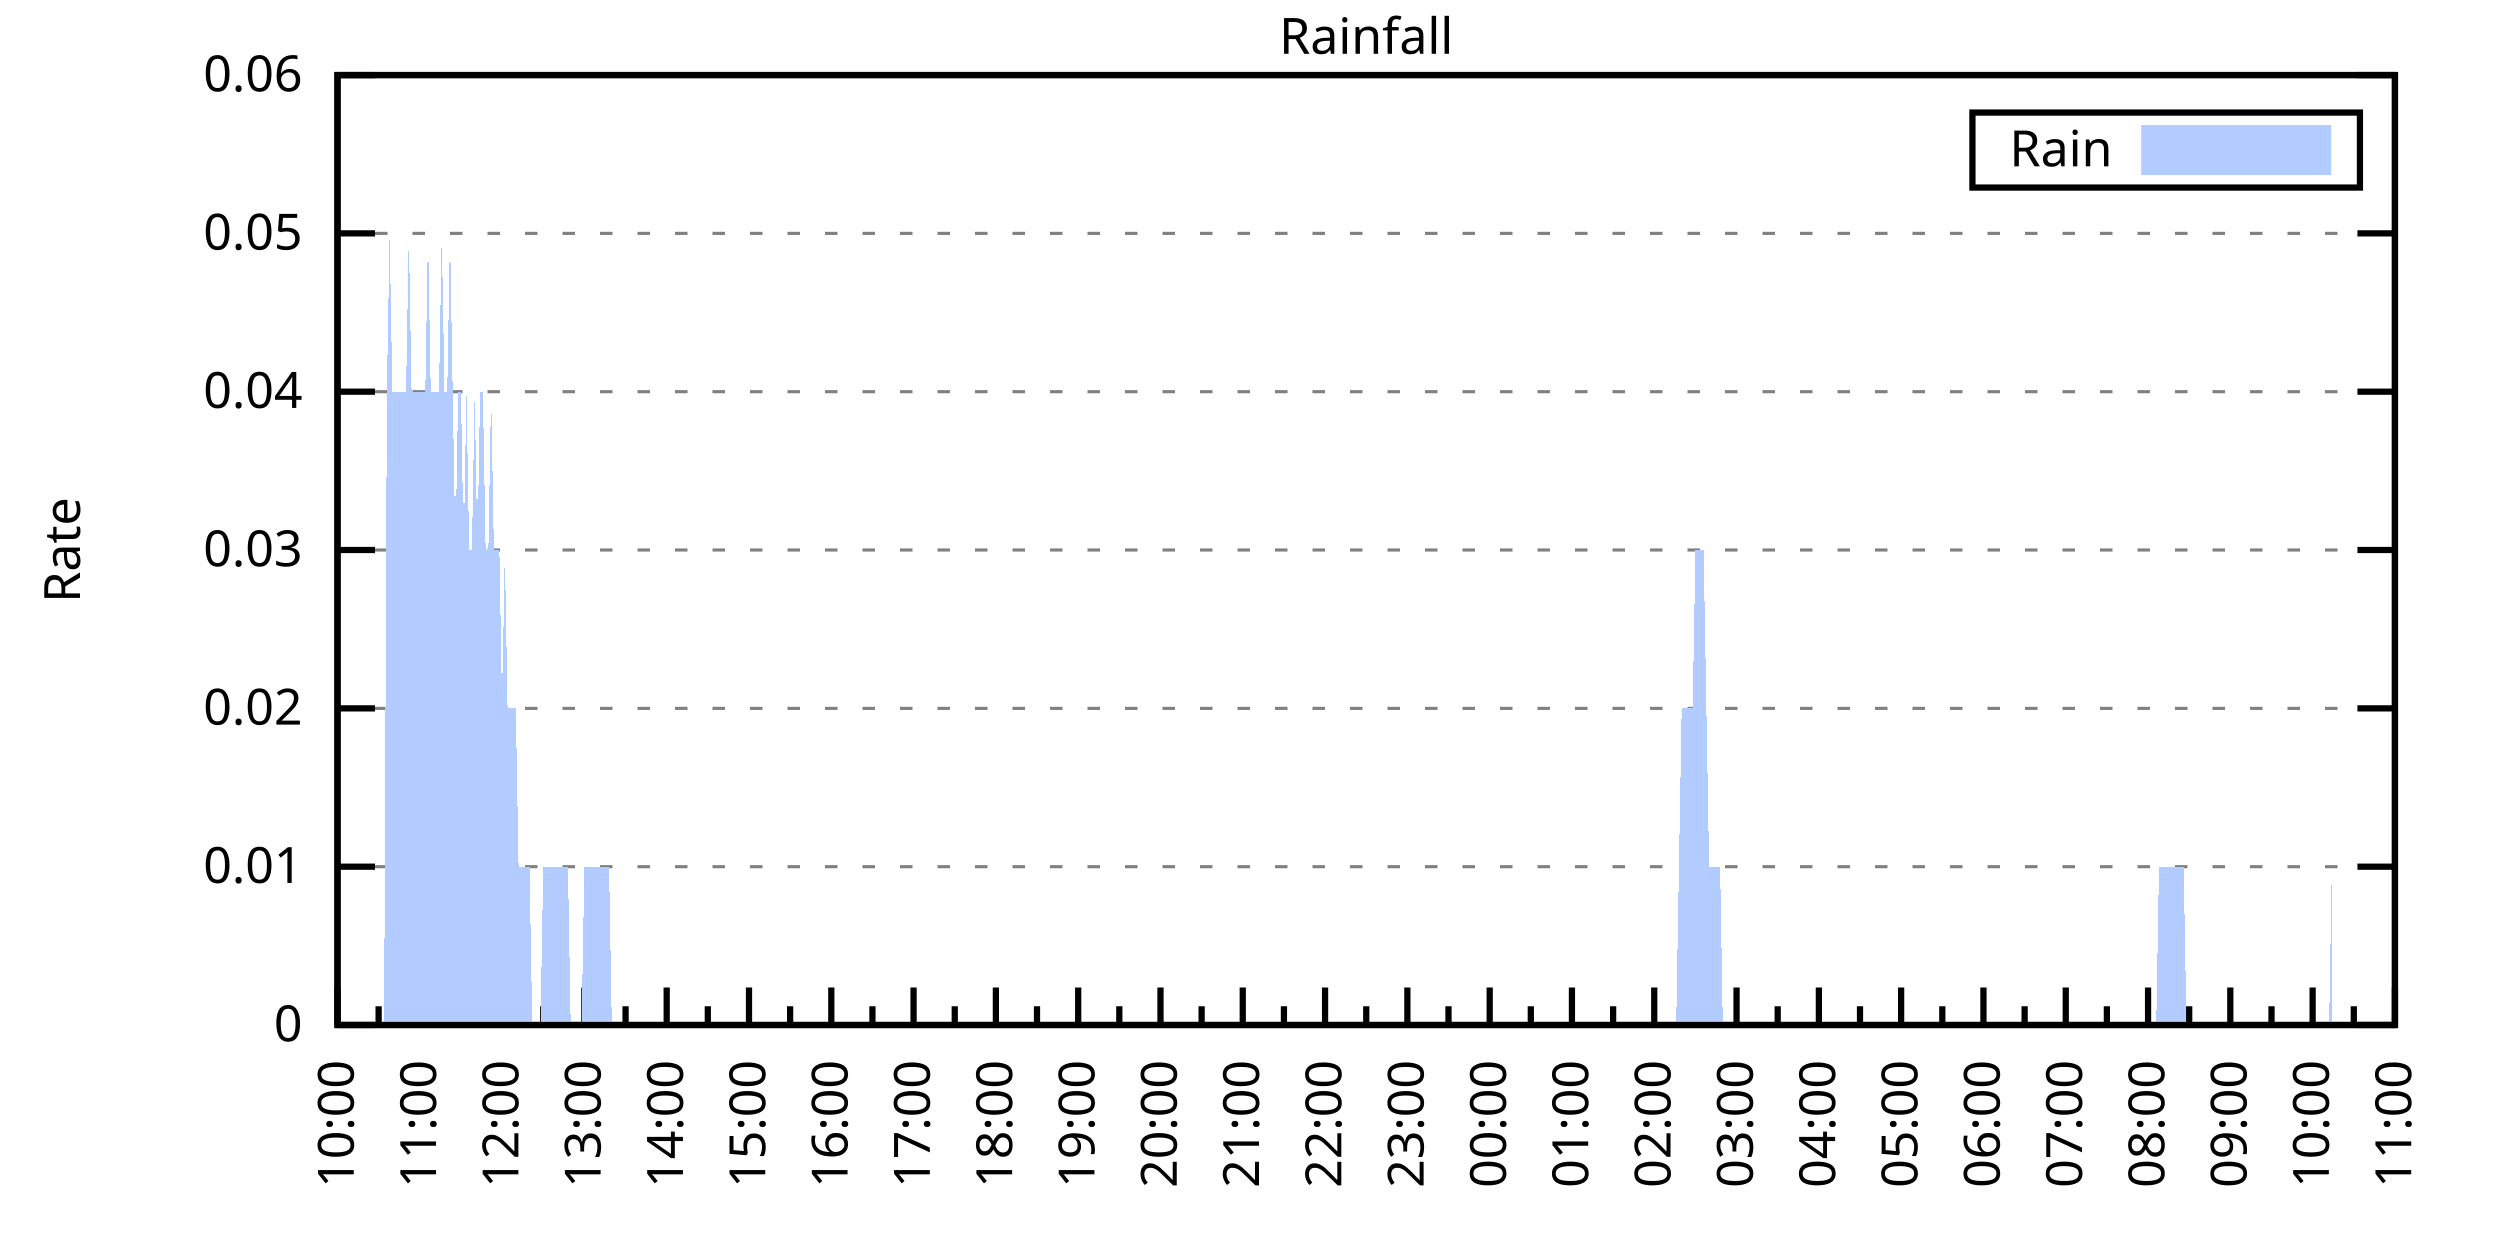
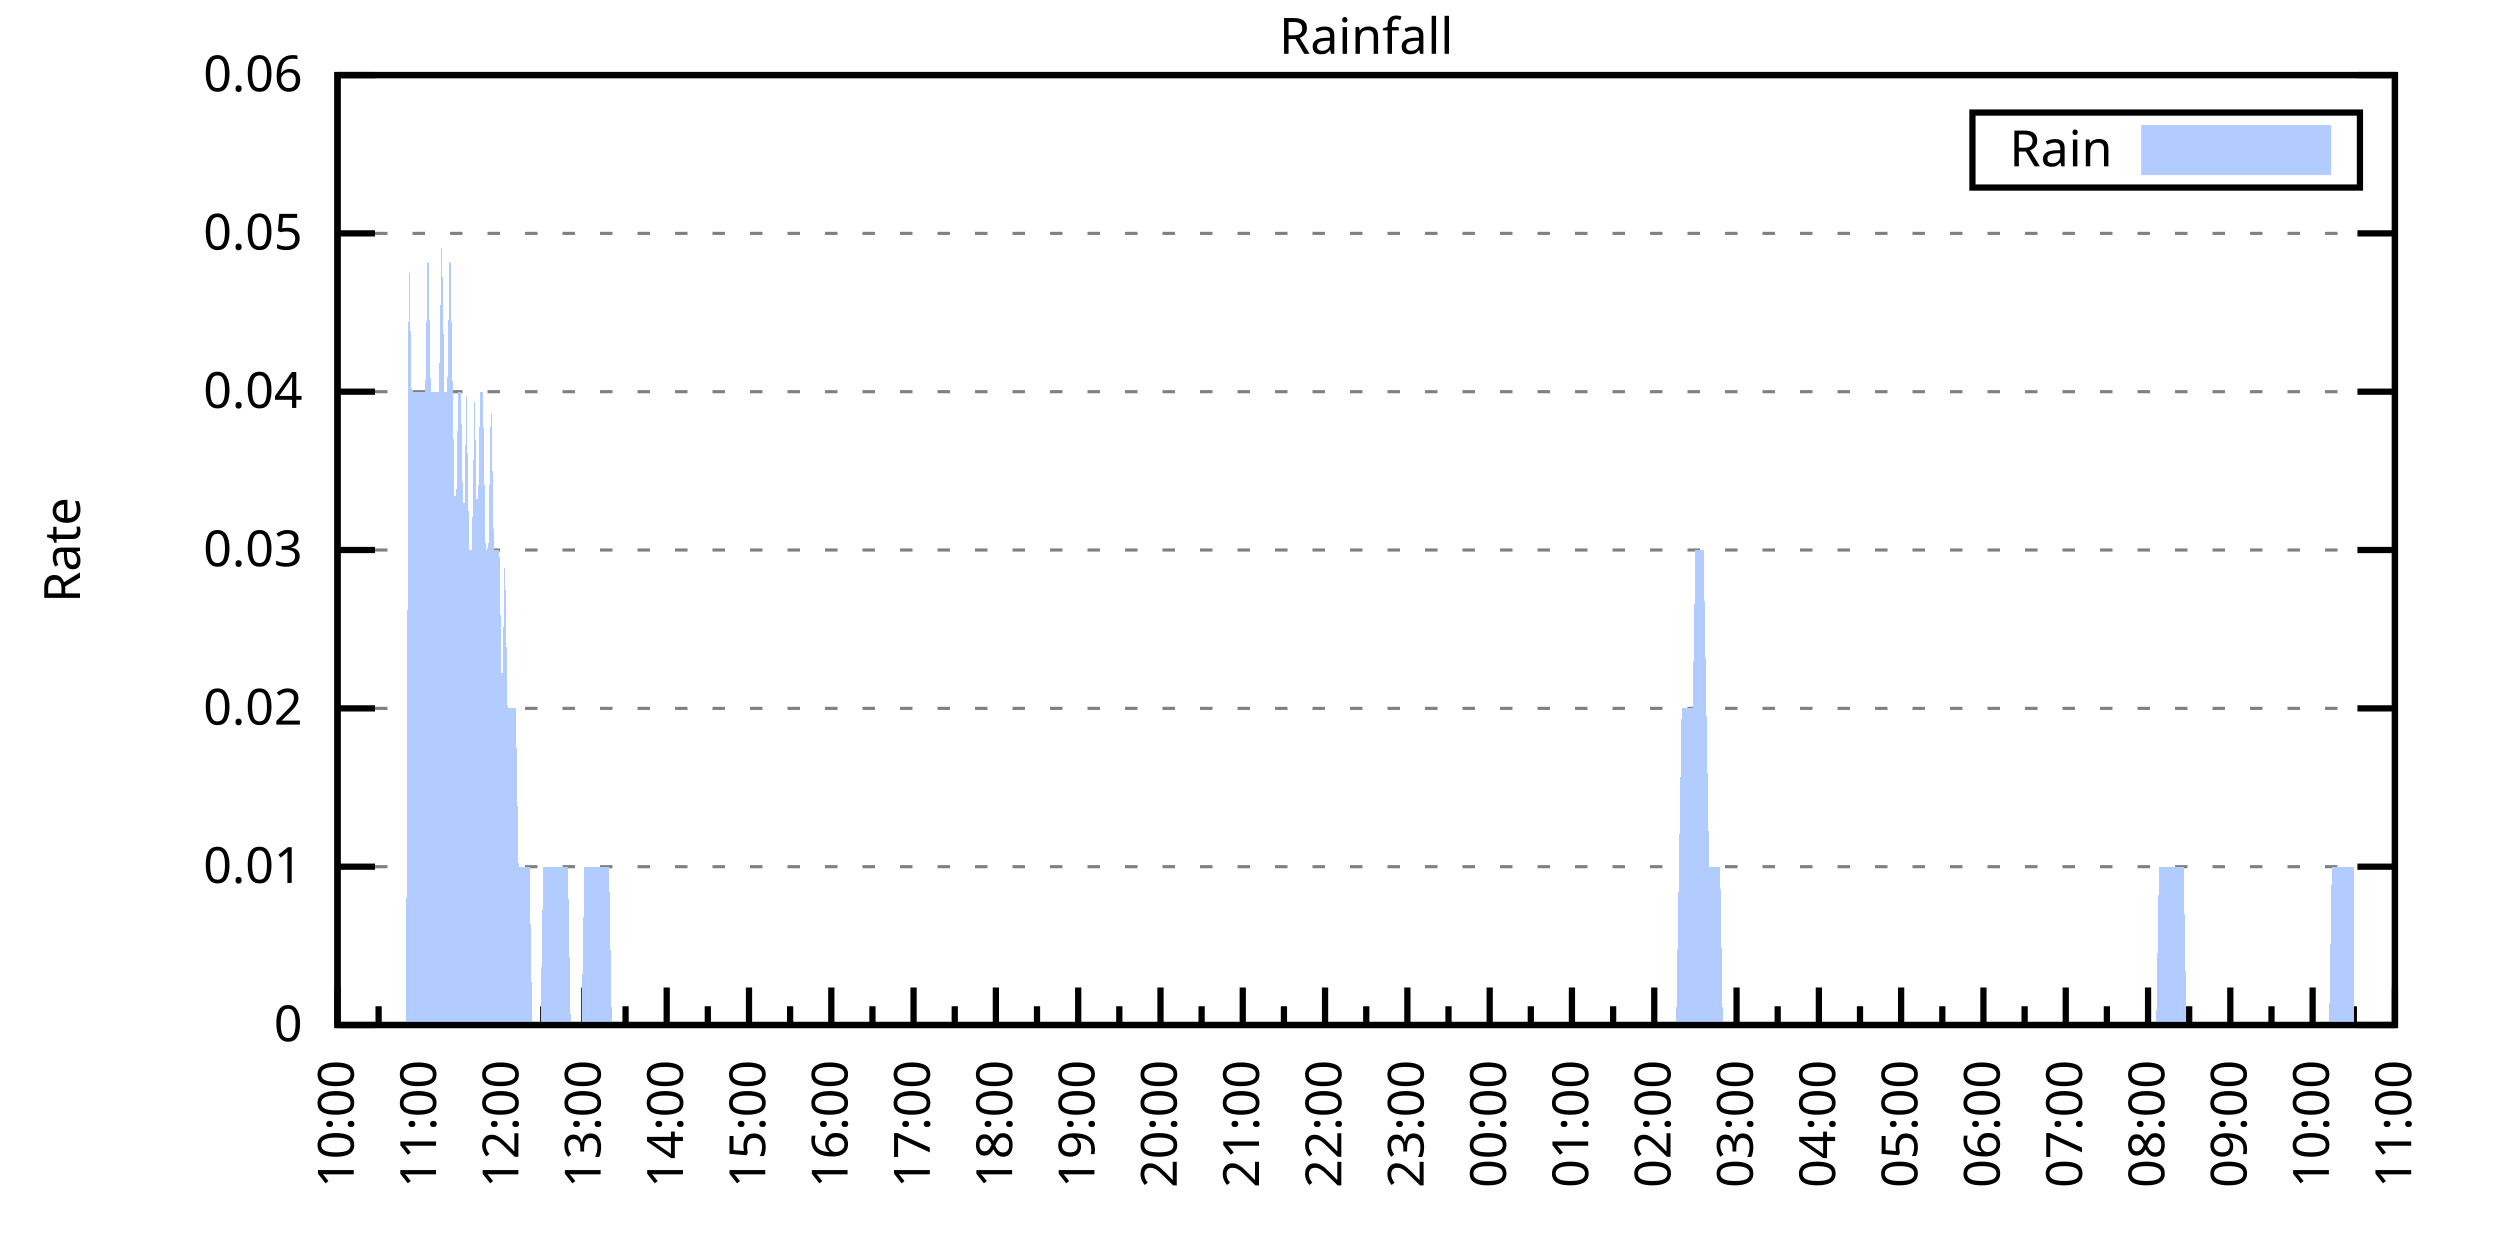
<svg xmlns="http://www.w3.org/2000/svg" xmlns:xlink="http://www.w3.org/1999/xlink" width="400" height="200" viewBox="0 0 400 200">
  <g id="gnuplot_canvas">
    <rect x="0" y="0" width="400" height="200" fill="none" />
    <defs>
      <circle id="gpDot" r="0.5" stroke-width="0.5" stroke="currentColor" />
      <path id="gpPt0" stroke-width="0.333" stroke="currentColor" d="M-1,0 h2 M0,-1 v2" />
      <path id="gpPt1" stroke-width="0.333" stroke="currentColor" d="M-1,-1 L1,1 M1,-1 L-1,1" />
      <path id="gpPt2" stroke-width="0.333" stroke="currentColor" d="M-1,0 L1,0 M0,-1 L0,1 M-1,-1 L1,1 M-1,1 L1,-1" />
      <rect id="gpPt3" stroke-width="0.333" stroke="currentColor" x="-1" y="-1" width="2" height="2" />
      <rect id="gpPt4" stroke-width="0.333" stroke="currentColor" fill="currentColor" x="-1" y="-1" width="2" height="2" />
      <circle id="gpPt5" stroke-width="0.333" stroke="currentColor" cx="0" cy="0" r="1" />
      <use xlink:href="#gpPt5" id="gpPt6" fill="currentColor" stroke="none" />
      <path id="gpPt7" stroke-width="0.333" stroke="currentColor" d="M0,-1.33 L-1.33,0.67 L1.33,0.67 z" />
      <use xlink:href="#gpPt7" id="gpPt8" fill="currentColor" stroke="none" />
      <use xlink:href="#gpPt7" id="gpPt9" stroke="currentColor" transform="rotate(180)" />
      <use xlink:href="#gpPt9" id="gpPt10" fill="currentColor" stroke="none" />
      <use xlink:href="#gpPt3" id="gpPt11" stroke="currentColor" transform="rotate(45)" />
      <use xlink:href="#gpPt11" id="gpPt12" fill="currentColor" stroke="none" />
      <path id="gpPt13" stroke-width="0.333" stroke="currentColor" d="M0,1.330 L1.265,0.411 L0.782,-1.067 L-0.782,-1.076 L-1.265,0.411 z" />
      <use xlink:href="#gpPt13" id="gpPt14" fill="currentColor" stroke="none" />
      <filter id="textbox" filterUnits="objectBoundingBox" x="0" y="0" height="1" width="1">
        <feFlood flood-color="white" flood-opacity="1" result="bgnd" />
        <feComposite in="SourceGraphic" in2="bgnd" operator="atop" />
      </filter>
      <filter id="greybox" filterUnits="objectBoundingBox" x="0" y="0" height="1" width="1">
        <feFlood flood-color="lightgrey" flood-opacity="1" result="grey" />
        <feComposite in="SourceGraphic" in2="grey" operator="atop" />
      </filter>
    </defs>
    <g fill="none" color="white" stroke="currentColor" stroke-width="1.00" stroke-linecap="butt" stroke-linejoin="miter">
</g>
    <g fill="none" color="black" stroke="currentColor" stroke-width="1.00" stroke-linecap="butt" stroke-linejoin="miter">
      <g stroke="none" shape-rendering="crispEdges">
        <polygon fill="rgb(255, 255, 255)" points="54.00,164.00 383.18,164.00 383.18,12.02 54.00,12.02 " />
      </g>
    </g>
    <g fill="none" color="black" stroke="currentColor" stroke-width="1.00" stroke-linecap="butt" stroke-linejoin="miter">
</g>
    <g fill="none" color="black" stroke="black" stroke-width="0.50" stroke-linecap="butt" stroke-linejoin="miter">
</g>
    <g fill="none" color="gray" stroke="currentColor" stroke-width="0.50" stroke-linecap="butt" stroke-linejoin="miter">
      <path stroke="gray" stroke-dasharray="2,4" class="gridline" d="M54.00,164.00 L383.19,164.00  " />
    </g>
    <g fill="none" color="gray" stroke="gray" stroke-width="1.00" stroke-linecap="butt" stroke-linejoin="miter">
</g>
    <g fill="none" color="black" stroke="currentColor" stroke-width="1.00" stroke-linecap="butt" stroke-linejoin="miter">
      <path stroke="black" d="M54.00,164.00 L60.00,164.00 M383.19,164.00 L377.19,164.00  " />
      <g transform="translate(48.40,166.60)" stroke="none" fill="black" font-family="Sans" font-size="8.00" text-anchor="end">
        <text>
          <tspan font-family="Sans"> 0</tspan>
        </text>
      </g>
    </g>
    <g fill="none" color="black" stroke="currentColor" stroke-width="1.00" stroke-linecap="butt" stroke-linejoin="miter">
</g>
    <g fill="none" color="black" stroke="black" stroke-width="0.50" stroke-linecap="butt" stroke-linejoin="miter">
</g>
    <g fill="none" color="gray" stroke="currentColor" stroke-width="0.50" stroke-linecap="butt" stroke-linejoin="miter">
      <path stroke="gray" stroke-dasharray="2,4" class="gridline" d="M54.00,138.67 L383.19,138.67  " />
    </g>
    <g fill="none" color="gray" stroke="gray" stroke-width="1.00" stroke-linecap="butt" stroke-linejoin="miter">
</g>
    <g fill="none" color="black" stroke="currentColor" stroke-width="1.00" stroke-linecap="butt" stroke-linejoin="miter">
      <path stroke="black" d="M54.00,138.67 L60.00,138.67 M383.19,138.67 L377.19,138.67  " />
      <g transform="translate(48.40,141.27)" stroke="none" fill="black" font-family="Sans" font-size="8.00" text-anchor="end">
        <text>
          <tspan font-family="Sans"> 0.01</tspan>
        </text>
      </g>
    </g>
    <g fill="none" color="black" stroke="currentColor" stroke-width="1.00" stroke-linecap="butt" stroke-linejoin="miter">
</g>
    <g fill="none" color="black" stroke="black" stroke-width="0.50" stroke-linecap="butt" stroke-linejoin="miter">
</g>
    <g fill="none" color="gray" stroke="currentColor" stroke-width="0.50" stroke-linecap="butt" stroke-linejoin="miter">
      <path stroke="gray" stroke-dasharray="2,4" class="gridline" d="M54.00,113.34 L383.19,113.34  " />
    </g>
    <g fill="none" color="gray" stroke="gray" stroke-width="1.00" stroke-linecap="butt" stroke-linejoin="miter">
</g>
    <g fill="none" color="black" stroke="currentColor" stroke-width="1.00" stroke-linecap="butt" stroke-linejoin="miter">
      <path stroke="black" d="M54.00,113.34 L60.00,113.34 M383.19,113.34 L377.19,113.34  " />
      <g transform="translate(48.40,115.94)" stroke="none" fill="black" font-family="Sans" font-size="8.00" text-anchor="end">
        <text>
          <tspan font-family="Sans"> 0.02</tspan>
        </text>
      </g>
    </g>
    <g fill="none" color="black" stroke="currentColor" stroke-width="1.00" stroke-linecap="butt" stroke-linejoin="miter">
</g>
    <g fill="none" color="black" stroke="black" stroke-width="0.50" stroke-linecap="butt" stroke-linejoin="miter">
</g>
    <g fill="none" color="gray" stroke="currentColor" stroke-width="0.50" stroke-linecap="butt" stroke-linejoin="miter">
      <path stroke="gray" stroke-dasharray="2,4" class="gridline" d="M54.00,88.00 L383.19,88.00  " />
    </g>
    <g fill="none" color="gray" stroke="gray" stroke-width="1.00" stroke-linecap="butt" stroke-linejoin="miter">
</g>
    <g fill="none" color="black" stroke="currentColor" stroke-width="1.00" stroke-linecap="butt" stroke-linejoin="miter">
      <path stroke="black" d="M54.00,88.00 L60.00,88.00 M383.19,88.00 L377.19,88.00  " />
      <g transform="translate(48.40,90.60)" stroke="none" fill="black" font-family="Sans" font-size="8.00" text-anchor="end">
        <text>
          <tspan font-family="Sans"> 0.03</tspan>
        </text>
      </g>
    </g>
    <g fill="none" color="black" stroke="currentColor" stroke-width="1.00" stroke-linecap="butt" stroke-linejoin="miter">
</g>
    <g fill="none" color="black" stroke="black" stroke-width="0.50" stroke-linecap="butt" stroke-linejoin="miter">
</g>
    <g fill="none" color="gray" stroke="currentColor" stroke-width="0.50" stroke-linecap="butt" stroke-linejoin="miter">
      <path stroke="gray" stroke-dasharray="2,4" class="gridline" d="M54.00,62.67 L383.19,62.67  " />
    </g>
    <g fill="none" color="gray" stroke="gray" stroke-width="1.00" stroke-linecap="butt" stroke-linejoin="miter">
</g>
    <g fill="none" color="black" stroke="currentColor" stroke-width="1.00" stroke-linecap="butt" stroke-linejoin="miter">
      <path stroke="black" d="M54.00,62.67 L60.00,62.67 M383.19,62.67 L377.19,62.67  " />
      <g transform="translate(48.40,65.27)" stroke="none" fill="black" font-family="Sans" font-size="8.00" text-anchor="end">
        <text>
          <tspan font-family="Sans"> 0.04</tspan>
        </text>
      </g>
    </g>
    <g fill="none" color="black" stroke="currentColor" stroke-width="1.00" stroke-linecap="butt" stroke-linejoin="miter">
</g>
    <g fill="none" color="black" stroke="black" stroke-width="0.50" stroke-linecap="butt" stroke-linejoin="miter">
</g>
    <g fill="none" color="gray" stroke="currentColor" stroke-width="0.50" stroke-linecap="butt" stroke-linejoin="miter">
      <path stroke="gray" stroke-dasharray="2,4" class="gridline" d="M54.00,37.34 L383.19,37.34  " />
    </g>
    <g fill="none" color="gray" stroke="gray" stroke-width="1.00" stroke-linecap="butt" stroke-linejoin="miter">
</g>
    <g fill="none" color="black" stroke="currentColor" stroke-width="1.00" stroke-linecap="butt" stroke-linejoin="miter">
      <path stroke="black" d="M54.00,37.34 L60.00,37.34 M383.19,37.34 L377.19,37.34  " />
      <g transform="translate(48.40,39.94)" stroke="none" fill="black" font-family="Sans" font-size="8.00" text-anchor="end">
        <text>
          <tspan font-family="Sans"> 0.05</tspan>
        </text>
      </g>
    </g>
    <g fill="none" color="black" stroke="currentColor" stroke-width="1.00" stroke-linecap="butt" stroke-linejoin="miter">
</g>
    <g fill="none" color="black" stroke="black" stroke-width="0.50" stroke-linecap="butt" stroke-linejoin="miter">
</g>
    <g fill="none" color="gray" stroke="currentColor" stroke-width="0.50" stroke-linecap="butt" stroke-linejoin="miter">
      <path stroke="gray" stroke-dasharray="2,4" class="gridline" d="M54.00,12.01 L383.19,12.01  " />
    </g>
    <g fill="none" color="gray" stroke="gray" stroke-width="1.00" stroke-linecap="butt" stroke-linejoin="miter">
</g>
    <g fill="none" color="black" stroke="currentColor" stroke-width="1.00" stroke-linecap="butt" stroke-linejoin="miter">
      <path stroke="black" d="M54.00,12.01 L60.00,12.01 M383.19,12.01 L377.19,12.01  " />
      <g transform="translate(48.40,14.61)" stroke="none" fill="black" font-family="Sans" font-size="8.00" text-anchor="end">
        <text>
          <tspan font-family="Sans"> 0.06</tspan>
        </text>
      </g>
    </g>
    <g fill="none" color="black" stroke="currentColor" stroke-width="1.00" stroke-linecap="butt" stroke-linejoin="miter">
      <path stroke="black" d="M54.00,164.00 L54.00,158.00  " />
      <g transform="translate(56.60,169.60) rotate(270)" stroke="none" fill="black" font-family="Sans" font-size="8.00" text-anchor="end">
        <text>
          <tspan font-family="Sans">10:00</tspan>
        </text>
      </g>
    </g>
    <g fill="none" color="black" stroke="currentColor" stroke-width="1.00" stroke-linecap="butt" stroke-linejoin="miter">
      <path stroke="black" d="M60.58,164.00 L60.58,161.00 M67.17,164.00 L67.17,158.00  " />
      <g transform="translate(69.77,169.60) rotate(270)" stroke="none" fill="black" font-family="Sans" font-size="8.00" text-anchor="end">
        <text>
          <tspan font-family="Sans">11:00</tspan>
        </text>
      </g>
    </g>
    <g fill="none" color="black" stroke="currentColor" stroke-width="1.00" stroke-linecap="butt" stroke-linejoin="miter">
      <path stroke="black" d="M73.75,164.00 L73.75,161.00 M80.34,164.00 L80.34,158.00  " />
      <g transform="translate(82.94,169.60) rotate(270)" stroke="none" fill="black" font-family="Sans" font-size="8.00" text-anchor="end">
        <text>
          <tspan font-family="Sans">12:00</tspan>
        </text>
      </g>
    </g>
    <g fill="none" color="black" stroke="currentColor" stroke-width="1.00" stroke-linecap="butt" stroke-linejoin="miter">
      <path stroke="black" d="M86.92,164.00 L86.92,161.00 M93.50,164.00 L93.50,158.00  " />
      <g transform="translate(96.10,169.60) rotate(270)" stroke="none" fill="black" font-family="Sans" font-size="8.00" text-anchor="end">
        <text>
          <tspan font-family="Sans">13:00</tspan>
        </text>
      </g>
    </g>
    <g fill="none" color="black" stroke="currentColor" stroke-width="1.00" stroke-linecap="butt" stroke-linejoin="miter">
      <path stroke="black" d="M100.09,164.00 L100.09,161.00 M106.67,164.00 L106.67,158.00  " />
      <g transform="translate(109.27,169.60) rotate(270)" stroke="none" fill="black" font-family="Sans" font-size="8.00" text-anchor="end">
        <text>
          <tspan font-family="Sans">14:00</tspan>
        </text>
      </g>
    </g>
    <g fill="none" color="black" stroke="currentColor" stroke-width="1.00" stroke-linecap="butt" stroke-linejoin="miter">
      <path stroke="black" d="M113.25,164.00 L113.25,161.00 M119.84,164.00 L119.84,158.00  " />
      <g transform="translate(122.44,169.60) rotate(270)" stroke="none" fill="black" font-family="Sans" font-size="8.00" text-anchor="end">
        <text>
          <tspan font-family="Sans">15:00</tspan>
        </text>
      </g>
    </g>
    <g fill="none" color="black" stroke="currentColor" stroke-width="1.00" stroke-linecap="butt" stroke-linejoin="miter">
      <path stroke="black" d="M126.42,164.00 L126.42,161.00 M133.01,164.00 L133.01,158.00  " />
      <g transform="translate(135.61,169.60) rotate(270)" stroke="none" fill="black" font-family="Sans" font-size="8.00" text-anchor="end">
        <text>
          <tspan font-family="Sans">16:00</tspan>
        </text>
      </g>
    </g>
    <g fill="none" color="black" stroke="currentColor" stroke-width="1.00" stroke-linecap="butt" stroke-linejoin="miter">
      <path stroke="black" d="M139.59,164.00 L139.59,161.00 M146.17,164.00 L146.17,158.00  " />
      <g transform="translate(148.77,169.60) rotate(270)" stroke="none" fill="black" font-family="Sans" font-size="8.00" text-anchor="end">
        <text>
          <tspan font-family="Sans">17:00</tspan>
        </text>
      </g>
    </g>
    <g fill="none" color="black" stroke="currentColor" stroke-width="1.00" stroke-linecap="butt" stroke-linejoin="miter">
      <path stroke="black" d="M152.76,164.00 L152.76,161.00 M159.34,164.00 L159.34,158.00  " />
      <g transform="translate(161.94,169.60) rotate(270)" stroke="none" fill="black" font-family="Sans" font-size="8.00" text-anchor="end">
        <text>
          <tspan font-family="Sans">18:00</tspan>
        </text>
      </g>
    </g>
    <g fill="none" color="black" stroke="currentColor" stroke-width="1.00" stroke-linecap="butt" stroke-linejoin="miter">
      <path stroke="black" d="M165.92,164.00 L165.92,161.00 M172.51,164.00 L172.51,158.00  " />
      <g transform="translate(175.11,169.60) rotate(270)" stroke="none" fill="black" font-family="Sans" font-size="8.00" text-anchor="end">
        <text>
          <tspan font-family="Sans">19:00</tspan>
        </text>
      </g>
    </g>
    <g fill="none" color="black" stroke="currentColor" stroke-width="1.00" stroke-linecap="butt" stroke-linejoin="miter">
      <path stroke="black" d="M179.09,164.00 L179.09,161.00 M185.68,164.00 L185.68,158.00  " />
      <g transform="translate(188.28,169.60) rotate(270)" stroke="none" fill="black" font-family="Sans" font-size="8.00" text-anchor="end">
        <text>
          <tspan font-family="Sans">20:00</tspan>
        </text>
      </g>
    </g>
    <g fill="none" color="black" stroke="currentColor" stroke-width="1.00" stroke-linecap="butt" stroke-linejoin="miter">
      <path stroke="black" d="M192.26,164.00 L192.26,161.00 M198.84,164.00 L198.84,158.00  " />
      <g transform="translate(201.44,169.60) rotate(270)" stroke="none" fill="black" font-family="Sans" font-size="8.00" text-anchor="end">
        <text>
          <tspan font-family="Sans">21:00</tspan>
        </text>
      </g>
    </g>
    <g fill="none" color="black" stroke="currentColor" stroke-width="1.00" stroke-linecap="butt" stroke-linejoin="miter">
      <path stroke="black" d="M205.43,164.00 L205.43,161.00 M212.01,164.00 L212.01,158.00  " />
      <g transform="translate(214.61,169.60) rotate(270)" stroke="none" fill="black" font-family="Sans" font-size="8.00" text-anchor="end">
        <text>
          <tspan font-family="Sans">22:00</tspan>
        </text>
      </g>
    </g>
    <g fill="none" color="black" stroke="currentColor" stroke-width="1.00" stroke-linecap="butt" stroke-linejoin="miter">
      <path stroke="black" d="M218.60,164.00 L218.60,161.00 M225.18,164.00 L225.18,158.00  " />
      <g transform="translate(227.78,169.60) rotate(270)" stroke="none" fill="black" font-family="Sans" font-size="8.00" text-anchor="end">
        <text>
          <tspan font-family="Sans">23:00</tspan>
        </text>
      </g>
    </g>
    <g fill="none" color="black" stroke="currentColor" stroke-width="1.00" stroke-linecap="butt" stroke-linejoin="miter">
      <path stroke="black" d="M231.76,164.00 L231.76,161.00 M238.35,164.00 L238.35,158.00  " />
      <g transform="translate(240.95,169.60) rotate(270)" stroke="none" fill="black" font-family="Sans" font-size="8.00" text-anchor="end">
        <text>
          <tspan font-family="Sans">00:00</tspan>
        </text>
      </g>
    </g>
    <g fill="none" color="black" stroke="currentColor" stroke-width="1.00" stroke-linecap="butt" stroke-linejoin="miter">
      <path stroke="black" d="M244.93,164.00 L244.93,161.00 M251.51,164.00 L251.51,158.00  " />
      <g transform="translate(254.11,169.60) rotate(270)" stroke="none" fill="black" font-family="Sans" font-size="8.00" text-anchor="end">
        <text>
          <tspan font-family="Sans">01:00</tspan>
        </text>
      </g>
    </g>
    <g fill="none" color="black" stroke="currentColor" stroke-width="1.00" stroke-linecap="butt" stroke-linejoin="miter">
      <path stroke="black" d="M258.10,164.00 L258.10,161.00 M264.68,164.00 L264.68,158.00  " />
      <g transform="translate(267.28,169.60) rotate(270)" stroke="none" fill="black" font-family="Sans" font-size="8.00" text-anchor="end">
        <text>
          <tspan font-family="Sans">02:00</tspan>
        </text>
      </g>
    </g>
    <g fill="none" color="black" stroke="currentColor" stroke-width="1.00" stroke-linecap="butt" stroke-linejoin="miter">
      <path stroke="black" d="M271.27,164.00 L271.27,161.00 M277.85,164.00 L277.85,158.00  " />
      <g transform="translate(280.45,169.60) rotate(270)" stroke="none" fill="black" font-family="Sans" font-size="8.00" text-anchor="end">
        <text>
          <tspan font-family="Sans">03:00</tspan>
        </text>
      </g>
    </g>
    <g fill="none" color="black" stroke="currentColor" stroke-width="1.00" stroke-linecap="butt" stroke-linejoin="miter">
      <path stroke="black" d="M284.43,164.00 L284.43,161.00 M291.02,164.00 L291.02,158.00  " />
      <g transform="translate(293.62,169.60) rotate(270)" stroke="none" fill="black" font-family="Sans" font-size="8.00" text-anchor="end">
        <text>
          <tspan font-family="Sans">04:00</tspan>
        </text>
      </g>
    </g>
    <g fill="none" color="black" stroke="currentColor" stroke-width="1.00" stroke-linecap="butt" stroke-linejoin="miter">
      <path stroke="black" d="M297.60,164.00 L297.60,161.00 M304.18,164.00 L304.18,158.00  " />
      <g transform="translate(306.78,169.60) rotate(270)" stroke="none" fill="black" font-family="Sans" font-size="8.00" text-anchor="end">
        <text>
          <tspan font-family="Sans">05:00</tspan>
        </text>
      </g>
    </g>
    <g fill="none" color="black" stroke="currentColor" stroke-width="1.00" stroke-linecap="butt" stroke-linejoin="miter">
      <path stroke="black" d="M310.77,164.00 L310.77,161.00 M317.35,164.00 L317.35,158.00  " />
      <g transform="translate(319.95,169.60) rotate(270)" stroke="none" fill="black" font-family="Sans" font-size="8.00" text-anchor="end">
        <text>
          <tspan font-family="Sans">06:00</tspan>
        </text>
      </g>
    </g>
    <g fill="none" color="black" stroke="currentColor" stroke-width="1.00" stroke-linecap="butt" stroke-linejoin="miter">
      <path stroke="black" d="M323.94,164.00 L323.94,161.00 M330.52,164.00 L330.52,158.00  " />
      <g transform="translate(333.12,169.60) rotate(270)" stroke="none" fill="black" font-family="Sans" font-size="8.00" text-anchor="end">
        <text>
          <tspan font-family="Sans">07:00</tspan>
        </text>
      </g>
    </g>
    <g fill="none" color="black" stroke="currentColor" stroke-width="1.00" stroke-linecap="butt" stroke-linejoin="miter">
      <path stroke="black" d="M337.10,164.00 L337.10,161.00 M343.69,164.00 L343.69,158.00  " />
      <g transform="translate(346.29,169.60) rotate(270)" stroke="none" fill="black" font-family="Sans" font-size="8.00" text-anchor="end">
        <text>
          <tspan font-family="Sans">08:00</tspan>
        </text>
      </g>
    </g>
    <g fill="none" color="black" stroke="currentColor" stroke-width="1.00" stroke-linecap="butt" stroke-linejoin="miter">
      <path stroke="black" d="M350.27,164.00 L350.27,161.00 M356.85,164.00 L356.85,158.00  " />
      <g transform="translate(359.45,169.60) rotate(270)" stroke="none" fill="black" font-family="Sans" font-size="8.00" text-anchor="end">
        <text>
          <tspan font-family="Sans">09:00</tspan>
        </text>
      </g>
    </g>
    <g fill="none" color="black" stroke="currentColor" stroke-width="1.00" stroke-linecap="butt" stroke-linejoin="miter">
      <path stroke="black" d="M363.44,164.00 L363.44,161.00 M370.02,164.00 L370.02,158.00  " />
      <g transform="translate(372.62,169.60) rotate(270)" stroke="none" fill="black" font-family="Sans" font-size="8.00" text-anchor="end">
        <text>
          <tspan font-family="Sans">10:00</tspan>
        </text>
      </g>
    </g>
    <g fill="none" color="black" stroke="currentColor" stroke-width="1.00" stroke-linecap="butt" stroke-linejoin="miter">
      <path stroke="black" d="M376.61,164.00 L376.61,161.00 M383.19,164.00 L383.19,158.00  " />
      <g transform="translate(385.79,169.60) rotate(270)" stroke="none" fill="black" font-family="Sans" font-size="8.00" text-anchor="end">
        <text>
          <tspan font-family="Sans">11:00</tspan>
        </text>
      </g>
    </g>
    <g fill="none" color="black" stroke="currentColor" stroke-width="1.00" stroke-linecap="butt" stroke-linejoin="miter">
</g>
    <g fill="none" color="black" stroke="currentColor" stroke-width="1.00" stroke-linecap="butt" stroke-linejoin="miter">
      <path stroke="black" d="M54.00,12.01 L54.00,164.00 L383.19,164.00 L383.19,12.01 L54.00,12.01 Z  " />
    </g>
    <g fill="none" color="black" stroke="currentColor" stroke-width="1.00" stroke-linecap="butt" stroke-linejoin="miter">
      <g transform="translate(12.80,88.01) rotate(270)" stroke="none" fill="black" font-family="Sans" font-size="8.00" text-anchor="middle">
        <text>
          <tspan font-family="Sans">Rate</tspan>
        </text>
      </g>
    </g>
    <g fill="none" color="black" stroke="currentColor" stroke-width="1.00" stroke-linecap="butt" stroke-linejoin="miter">
</g>
    <g fill="none" color="black" stroke="currentColor" stroke-width="1.00" stroke-linecap="butt" stroke-linejoin="miter">
      <path stroke="black" d="M315.59,30.01 L315.59,18.01 L377.59,18.01 L377.59,30.01 L315.59,30.01 Z  " />
    </g>
    <g id="Rainfall_plot_1">
      <g fill="none" color="white" stroke="black" stroke-width="2.00" stroke-linecap="butt" stroke-linejoin="miter">
</g>
      <g fill="none" color="black" stroke="currentColor" stroke-width="2.00" stroke-linecap="butt" stroke-linejoin="miter">
        <g transform="translate(337.99,26.61)" stroke="none" fill="black" font-family="Sans" font-size="8.00" text-anchor="end">
          <text>
            <tspan font-family="Sans">Rain</tspan>
          </text>
        </g>
      </g>
      <g fill="none" color="black" stroke="currentColor" stroke-width="2.00" stroke-linecap="butt" stroke-linejoin="miter">
        <g stroke="none" shape-rendering="crispEdges">
          <polygon fill="rgb(178, 204, 255)" points="343.59,27.01 371.99,27.01 371.99,21.01 343.59,21.01 " />
        </g>
        <path stroke="rgb(178, 204, 255)" d="M343.59,27.01 L371.99,27.01 L371.99,21.01 L343.59,21.01 L343.59,27.01 Z  " />
      </g>
      <g fill="none" color="black" stroke="currentColor" stroke-width="2.00" stroke-linecap="butt" stroke-linejoin="miter">
        <g stroke="none" shape-rendering="crispEdges">
-           <polygon fill="rgb(178, 204, 255)" points="57.51,164.00 57.95,164.00 58.39,164.00 58.83,164.00 59.27,164.00 59.71,164.00 60.14,164.00 60.58,164.00 61.02,164.00 61.46,164.00 61.90,62.67 62.34,37.34 62.78,62.67 63.22,62.67 63.66,62.67 64.10,62.67 64.53,62.67 64.97,62.67 65.41,37.34 65.85,62.67 66.29,62.67 66.73,62.67 67.17,62.67 67.61,62.67 68.05,62.67 68.48,37.34 68.92,62.67 69.36,62.67 69.80,62.67 70.24,62.67 70.68,37.34 71.12,62.67 71.56,62.67 72.00,37.34 72.43,62.67 72.87,88.00 73.31,62.67 73.75,62.67 74.19,88.00 74.63,62.67 75.07,88.00 75.51,88.00 75.95,62.67 76.38,88.00 76.82,62.67 77.26,62.67 77.70,88.00 78.14,88.00 78.58,62.67 79.02,88.00 79.46,88.00 79.90,88.00 80.34,113.34 80.77,88.00 81.21,113.34 81.65,113.34 82.09,113.34 82.53,113.34 82.97,138.67 83.41,138.67 83.85,138.67 84.29,138.67 84.72,138.67 85.16,164.00 85.60,164.00 86.04,164.00 86.48,164.00 86.92,138.67 87.36,138.67 87.80,138.67 88.24,138.67 88.67,138.67 89.11,138.67 89.55,138.67 89.99,138.67 90.43,138.67 90.87,138.67 91.31,164.00 91.75,164.00 92.19,164.00 92.62,164.00 93.06,164.00 93.50,138.67 93.94,138.67 94.38,138.67 94.82,138.67 95.26,138.67 95.70,138.67 96.14,138.67 96.58,138.67 97.01,138.67 97.45,138.67 97.89,164.00 98.33,164.00 98.77,164.00 99.21,164.00 99.65,164.00 100.09,164.00 100.53,164.00 100.96,164.00 101.40,164.00 101.84,164.00 102.28,164.00 102.72,164.00 103.16,164.00 103.60,164.00 104.04,164.00 104.48,164.00 104.91,164.00 105.35,164.00 105.79,164.00 106.23,164.00 106.67,164.00 107.11,164.00 107.55,164.00 107.99,164.00 108.43,164.00 108.87,164.00 109.30,164.00 109.74,164.00 110.18,164.00 110.62,164.00 111.06,164.00 111.50,164.00 111.94,164.00 112.38,164.00 112.82,164.00 113.25,164.00 113.69,164.00 114.13,164.00 114.57,164.00 115.01,164.00 115.45,164.00 115.89,164.00 116.33,164.00 116.77,164.00 117.20,164.00 117.64,164.00 118.08,164.00 118.52,164.00 118.96,164.00 119.40,164.00 119.84,164.00 120.28,164.00 120.72,164.00 121.15,164.00 121.59,164.00 122.03,164.00 122.47,164.00 122.91,164.00 123.35,164.00 123.79,164.00 124.23,164.00 124.67,164.00 125.11,164.00 125.54,164.00 125.98,164.00 126.42,164.00 126.86,164.00 127.30,164.00 127.74,164.00 128.18,164.00 128.62,164.00 129.06,164.00 129.49,164.00 129.93,164.00 130.37,164.00 130.81,164.00 131.25,164.00 131.69,164.00 132.13,164.00 132.57,164.00 133.01,164.00 133.44,164.00 133.88,164.00 134.32,164.00 134.76,164.00 135.20,164.00 135.64,164.00 136.08,164.00 136.52,164.00 136.96,164.00 137.39,164.00 137.83,164.00 138.27,164.00 138.71,164.00 139.15,164.00 139.59,164.00 140.03,164.00 140.47,164.00 140.91,164.00 141.35,164.00 141.78,164.00 142.22,164.00 142.66,164.00 143.10,164.00 143.54,164.00 143.98,164.00 144.42,164.00 144.86,164.00 145.30,164.00 145.73,164.00 146.17,164.00 146.61,164.00 147.05,164.00 147.49,164.00 147.93,164.00 148.37,164.00 148.81,164.00 149.25,164.00 149.68,164.00 150.12,164.00 150.56,164.00 151.00,164.00 151.44,164.00 151.88,164.00 152.32,164.00 152.76,164.00 153.20,164.00 153.63,164.00 154.07,164.00 154.51,164.00 154.95,164.00 155.39,164.00 155.83,164.00 156.27,164.00 156.71,164.00 157.15,164.00 157.59,164.00 158.02,164.00 158.46,164.00 158.90,164.00 159.34,164.00 159.78,164.00 160.22,164.00 160.66,164.00 161.10,164.00 161.54,164.00 161.97,164.00 162.41,164.00 162.85,164.00 163.29,164.00 163.73,164.00 164.17,164.00 164.61,164.00 165.05,164.00 165.49,164.00 165.92,164.00 166.36,164.00 166.80,164.00 167.24,164.00 167.68,164.00 168.12,164.00 168.56,164.00 169.00,164.00 169.44,164.00 169.87,164.00 170.31,164.00 170.75,164.00 171.19,164.00 171.63,164.00 172.07,164.00 172.51,164.00 172.95,164.00 173.39,164.00 173.83,164.00 174.26,164.00 174.70,164.00 175.14,164.00 175.58,164.00 176.02,164.00 176.46,164.00 176.90,164.00 177.34,164.00 177.78,164.00 178.21,164.00 178.65,164.00 179.09,164.00 179.53,164.00 179.97,164.00 180.41,164.00 180.85,164.00 181.29,164.00 181.73,164.00 182.16,164.00 182.60,164.00 183.04,164.00 183.48,164.00 183.92,164.00 184.36,164.00 184.80,164.00 185.24,164.00 185.68,164.00 186.11,164.00 186.55,164.00 186.99,164.00 187.43,164.00 187.87,164.00 188.31,164.00 188.75,164.00 189.19,164.00 189.63,164.00 190.07,164.00 190.50,164.00 190.94,164.00 191.38,164.00 191.82,164.00 192.26,164.00 192.70,164.00 193.14,164.00 193.58,164.00 194.02,164.00 194.45,164.00 194.89,164.00 195.33,164.00 195.77,164.00 196.21,164.00 196.65,164.00 197.09,164.00 197.53,164.00 197.97,164.00 198.40,164.00 198.84,164.00 199.28,164.00 199.72,164.00 200.16,164.00 200.60,164.00 201.04,164.00 201.48,164.00 201.92,164.00 202.35,164.00 202.79,164.00 203.23,164.00 203.67,164.00 204.11,164.00 204.55,164.00 204.99,164.00 205.43,164.00 205.87,164.00 206.31,164.00 206.74,164.00 207.18,164.00 207.62,164.00 208.06,164.00 208.50,164.00 208.94,164.00 209.38,164.00 209.82,164.00 210.26,164.00 210.69,164.00 211.13,164.00 211.57,164.00 212.01,164.00 212.45,164.00 212.89,164.00 213.33,164.00 213.77,164.00 214.21,164.00 214.64,164.00 215.08,164.00 215.52,164.00 215.96,164.00 216.40,164.00 216.84,164.00 217.28,164.00 217.72,164.00 218.16,164.00 218.60,164.00 219.03,164.00 219.47,164.00 219.91,164.00 220.35,164.00 220.79,164.00 221.23,164.00 221.67,164.00 222.11,164.00 222.55,164.00 222.98,164.00 223.42,164.00 223.86,164.00 224.30,164.00 224.74,164.00 225.18,164.00 225.62,164.00 226.06,164.00 226.50,164.00 226.93,164.00 227.37,164.00 227.81,164.00 228.25,164.00 228.69,164.00 229.13,164.00 229.57,164.00 230.01,164.00 230.45,164.00 230.88,164.00 231.32,164.00 231.76,164.00 232.20,164.00 232.64,164.00 233.08,164.00 233.52,164.00 233.96,164.00 234.40,164.00 234.84,164.00 235.27,164.00 235.71,164.00 236.15,164.00 236.59,164.00 237.03,164.00 237.47,164.00 237.91,164.00 238.35,164.00 238.79,164.00 239.22,164.00 239.66,164.00 240.10,164.00 240.54,164.00 240.98,164.00 241.42,164.00 241.86,164.00 242.30,164.00 242.74,164.00 243.17,164.00 243.61,164.00 244.05,164.00 244.49,164.00 244.93,164.00 245.37,164.00 245.81,164.00 246.25,164.00 246.69,164.00 247.12,164.00 247.56,164.00 248.00,164.00 248.44,164.00 248.88,164.00 249.32,164.00 249.76,164.00 250.20,164.00 250.64,164.00 251.08,164.00 251.51,164.00 251.95,164.00 252.39,164.00 252.83,164.00 253.27,164.00 253.71,164.00 254.15,164.00 254.59,164.00 255.03,164.00 255.46,164.00 255.90,164.00 256.34,164.00 256.78,164.00 257.22,164.00 257.66,164.00 258.10,164.00 258.54,164.00 258.98,164.00 259.41,164.00 259.85,164.00 260.29,164.00 260.73,164.00 261.17,164.00 261.61,164.00 262.05,164.00 262.49,164.00 262.93,164.00 263.36,164.00 263.80,164.00 264.24,164.00 264.68,164.00 265.12,164.00 265.56,164.00 266.00,164.00 266.44,164.00 266.88,164.00 267.32,164.00 267.75,164.00 268.19,164.00 268.63,138.67 269.07,113.34 269.51,113.34 269.95,113.34 270.39,113.34 270.83,113.34 271.27,88.00 271.70,88.00 272.14,88.00 272.58,88.00 273.02,113.34 273.46,138.67 273.90,138.67 274.34,138.67 274.78,138.67 275.22,138.67 275.65,164.00 276.09,164.00 276.53,164.00 276.97,164.00 277.41,164.00 277.85,164.00 278.29,164.00 278.73,164.00 279.17,164.00 279.60,164.00 280.04,164.00 280.48,164.00 280.92,164.00 281.36,164.00 281.80,164.00 282.24,164.00 282.68,164.00 283.12,164.00 283.56,164.00 283.99,164.00 284.43,164.00 284.87,164.00 285.31,164.00 285.75,164.00 286.19,164.00 286.63,164.00 287.07,164.00 287.51,164.00 287.94,164.00 288.38,164.00 288.82,164.00 289.26,164.00 289.70,164.00 290.14,164.00 290.58,164.00 291.02,164.00 291.46,164.00 291.89,164.00 292.33,164.00 292.77,164.00 293.21,164.00 293.65,164.00 294.09,164.00 294.53,164.00 294.97,164.00 295.41,164.00 295.84,164.00 296.28,164.00 296.72,164.00 297.16,164.00 297.60,164.00 298.04,164.00 298.48,164.00 298.92,164.00 299.36,164.00 299.80,164.00 300.23,164.00 300.67,164.00 301.11,164.00 301.55,164.00 301.99,164.00 302.43,164.00 302.87,164.00 303.31,164.00 303.75,164.00 304.18,164.00 304.62,164.00 305.06,164.00 305.50,164.00 305.94,164.00 306.38,164.00 306.82,164.00 307.26,164.00 307.70,164.00 308.13,164.00 308.57,164.00 309.01,164.00 309.45,164.00 309.89,164.00 310.33,164.00 310.77,164.00 311.21,164.00 311.65,164.00 312.08,164.00 312.52,164.00 312.96,164.00 313.40,164.00 313.84,164.00 314.28,164.00 314.72,164.00 315.16,164.00 315.60,164.00 316.04,164.00 316.47,164.00 316.91,164.00 317.35,164.00 317.79,164.00 318.23,164.00 318.67,164.00 319.11,164.00 319.55,164.00 319.99,164.00 320.42,164.00 320.86,164.00 321.30,164.00 321.74,164.00 322.18,164.00 322.62,164.00 323.06,164.00 323.50,164.00 323.94,164.00 324.37,164.00 324.81,164.00 325.25,164.00 325.69,164.00 326.13,164.00 326.57,164.00 327.01,164.00 327.45,164.00 327.89,164.00 328.33,164.00 328.76,164.00 329.20,164.00 329.64,164.00 330.08,164.00 330.52,164.00 330.96,164.00 331.40,164.00 331.84,164.00 332.28,164.00 332.71,164.00 333.15,164.00 333.59,164.00 334.03,164.00 334.47,164.00 334.91,164.00 335.35,164.00 335.79,164.00 336.23,164.00 336.66,164.00 337.10,164.00 337.54,164.00 337.98,164.00 338.42,164.00 338.86,164.00 339.30,164.00 339.74,164.00 340.18,164.00 340.61,164.00 341.05,164.00 341.49,164.00 341.93,164.00 342.37,164.00 342.81,164.00 343.25,164.00 343.69,164.00 344.13,164.00 344.57,164.00 345.00,164.00 345.44,138.67 345.88,138.67 346.32,138.67 346.76,138.67 347.20,138.67 347.64,138.67 348.08,138.67 348.52,138.67 348.95,138.67 349.39,138.67 349.83,164.00 350.27,164.00 350.71,164.00 351.15,164.00 351.59,164.00 352.03,164.00 352.47,164.00 352.90,164.00 353.34,164.00 353.78,164.00 354.22,164.00 354.66,164.00 355.10,164.00 355.54,164.00 355.98,164.00 356.42,164.00 356.85,164.00 357.29,164.00 357.73,164.00 358.17,164.00 358.61,164.00 359.05,164.00 359.49,164.00 359.93,164.00 360.37,164.00 360.81,164.00 361.24,164.00 361.68,164.00 362.12,164.00 362.56,164.00 363.00,164.00 363.44,164.00 363.88,164.00 364.32,164.00 364.76,164.00 365.19,164.00 365.63,164.00 366.07,164.00 366.51,164.00 366.95,164.00 367.39,164.00 367.83,164.00 368.27,164.00 368.71,164.00 369.14,164.00 369.58,164.00 370.02,164.00 370.46,164.00 370.90,164.00 371.34,164.00 371.78,164.00 372.22,164.00 372.66,164.00 373.09,138.67 373.09,164.00 57.51,164.00 " />
+           <polygon fill="rgb(178, 204, 255)" points="61.02,164.00 61.46,164.00 61.90,164.00 62.34,164.00 62.78,164.00 63.22,164.00 63.66,164.00 64.10,164.00 64.53,164.00 64.97,164.00 65.41,37.34 65.85,62.67 66.29,62.67 66.73,62.67 67.17,62.67 67.61,62.67 68.05,62.67 68.48,37.34 68.92,62.67 69.36,62.67 69.80,62.67 70.24,62.67 70.68,37.34 71.12,62.67 71.56,62.67 72.00,37.34 72.43,62.67 72.87,88.00 73.31,62.67 73.75,62.67 74.19,88.00 74.63,62.67 75.07,88.00 75.51,88.00 75.95,62.67 76.38,88.00 76.82,62.67 77.26,62.67 77.70,88.00 78.14,88.00 78.58,62.67 79.02,88.00 79.46,88.00 79.90,88.00 80.34,113.34 80.77,88.00 81.21,113.34 81.65,113.34 82.09,113.34 82.53,113.34 82.97,138.67 83.41,138.67 83.85,138.67 84.29,138.67 84.72,138.67 85.16,164.00 85.60,164.00 86.04,164.00 86.48,164.00 86.92,138.67 87.36,138.67 87.80,138.67 88.24,138.67 88.67,138.67 89.11,138.67 89.55,138.67 89.99,138.67 90.43,138.67 90.87,138.67 91.31,164.00 91.75,164.00 92.19,164.00 92.62,164.00 93.06,164.00 93.50,138.67 93.94,138.67 94.38,138.67 94.82,138.67 95.26,138.67 95.70,138.67 96.14,138.67 96.58,138.67 97.01,138.67 97.45,138.67 97.89,164.00 98.33,164.00 98.77,164.00 99.21,164.00 99.65,164.00 100.09,164.00 100.53,164.00 100.96,164.00 101.40,164.00 101.84,164.00 102.28,164.00 102.72,164.00 103.16,164.00 103.60,164.00 104.04,164.00 104.48,164.00 104.91,164.00 105.35,164.00 105.79,164.00 106.23,164.00 106.67,164.00 107.11,164.00 107.55,164.00 107.99,164.00 108.43,164.00 108.87,164.00 109.30,164.00 109.74,164.00 110.18,164.00 110.62,164.00 111.06,164.00 111.50,164.00 111.94,164.00 112.38,164.00 112.82,164.00 113.25,164.00 113.69,164.00 114.13,164.00 114.57,164.00 115.01,164.00 115.45,164.00 115.89,164.00 116.33,164.00 116.77,164.00 117.20,164.00 117.64,164.00 118.08,164.00 118.52,164.00 118.96,164.00 119.40,164.00 119.84,164.00 120.28,164.00 120.72,164.00 121.15,164.00 121.59,164.00 122.03,164.00 122.47,164.00 122.91,164.00 123.35,164.00 123.79,164.00 124.23,164.00 124.67,164.00 125.11,164.00 125.54,164.00 125.98,164.00 126.42,164.00 126.86,164.00 127.30,164.00 127.74,164.00 128.18,164.00 128.62,164.00 129.06,164.00 129.49,164.00 129.93,164.00 130.37,164.00 130.81,164.00 131.25,164.00 131.69,164.00 132.13,164.00 132.57,164.00 133.01,164.00 133.44,164.00 133.88,164.00 134.32,164.00 134.76,164.00 135.20,164.00 135.64,164.00 136.08,164.00 136.52,164.00 136.96,164.00 137.39,164.00 137.83,164.00 138.27,164.00 138.71,164.00 139.15,164.00 139.59,164.00 140.03,164.00 140.47,164.00 140.91,164.00 141.35,164.00 141.78,164.00 142.22,164.00 142.66,164.00 143.10,164.00 143.54,164.00 143.98,164.00 144.42,164.00 144.86,164.00 145.30,164.00 145.73,164.00 146.17,164.00 146.61,164.00 147.05,164.00 147.49,164.00 147.93,164.00 148.37,164.00 148.81,164.00 149.25,164.00 149.68,164.00 150.12,164.00 150.56,164.00 151.00,164.00 151.44,164.00 151.88,164.00 152.32,164.00 152.76,164.00 153.20,164.00 153.63,164.00 154.07,164.00 154.51,164.00 154.95,164.00 155.39,164.00 155.83,164.00 156.27,164.00 156.71,164.00 157.15,164.00 157.59,164.00 158.02,164.00 158.46,164.00 158.90,164.00 159.34,164.00 159.78,164.00 160.22,164.00 160.66,164.00 161.10,164.00 161.54,164.00 161.97,164.00 162.41,164.00 162.85,164.00 163.29,164.00 163.73,164.00 164.17,164.00 164.61,164.00 165.05,164.00 165.49,164.00 165.92,164.00 166.36,164.00 166.80,164.00 167.24,164.00 167.68,164.00 168.12,164.00 168.56,164.00 169.00,164.00 169.44,164.00 169.87,164.00 170.31,164.00 170.75,164.00 171.19,164.00 171.63,164.00 172.07,164.00 172.51,164.00 172.95,164.00 173.39,164.00 173.83,164.00 174.26,164.00 174.70,164.00 175.14,164.00 175.58,164.00 176.02,164.00 176.46,164.00 176.90,164.00 177.34,164.00 177.78,164.00 178.21,164.00 178.65,164.00 179.09,164.00 179.53,164.00 179.97,164.00 180.41,164.00 180.85,164.00 181.29,164.00 181.73,164.00 182.16,164.00 182.60,164.00 183.04,164.00 183.48,164.00 183.92,164.00 184.36,164.00 184.80,164.00 185.24,164.00 185.68,164.00 186.11,164.00 186.55,164.00 186.99,164.00 187.43,164.00 187.87,164.00 188.31,164.00 188.75,164.00 189.19,164.00 189.63,164.00 190.07,164.00 190.50,164.00 190.94,164.00 191.38,164.00 191.82,164.00 192.26,164.00 192.70,164.00 193.14,164.00 193.58,164.00 194.02,164.00 194.45,164.00 194.89,164.00 195.33,164.00 195.77,164.00 196.21,164.00 196.65,164.00 197.09,164.00 197.53,164.00 197.97,164.00 198.40,164.00 198.84,164.00 199.28,164.00 199.72,164.00 200.16,164.00 200.60,164.00 201.04,164.00 201.48,164.00 201.92,164.00 202.35,164.00 202.79,164.00 203.23,164.00 203.67,164.00 204.11,164.00 204.55,164.00 204.99,164.00 205.43,164.00 205.87,164.00 206.31,164.00 206.74,164.00 207.18,164.00 207.62,164.00 208.06,164.00 208.50,164.00 208.94,164.00 209.38,164.00 209.82,164.00 210.26,164.00 210.69,164.00 211.13,164.00 211.57,164.00 212.01,164.00 212.45,164.00 212.89,164.00 213.33,164.00 213.77,164.00 214.21,164.00 214.64,164.00 215.08,164.00 215.52,164.00 215.96,164.00 216.40,164.00 216.84,164.00 217.28,164.00 217.72,164.00 218.16,164.00 218.60,164.00 219.03,164.00 219.47,164.00 219.91,164.00 220.35,164.00 220.79,164.00 221.23,164.00 221.67,164.00 222.11,164.00 222.55,164.00 222.98,164.00 223.42,164.00 223.86,164.00 224.30,164.00 224.74,164.00 225.18,164.00 225.62,164.00 226.06,164.00 226.50,164.00 226.93,164.00 227.37,164.00 227.81,164.00 228.25,164.00 228.69,164.00 229.13,164.00 229.57,164.00 230.01,164.00 230.45,164.00 230.88,164.00 231.32,164.00 231.76,164.00 232.20,164.00 232.64,164.00 233.08,164.00 233.52,164.00 233.96,164.00 234.40,164.00 234.84,164.00 235.27,164.00 235.71,164.00 236.15,164.00 236.59,164.00 237.03,164.00 237.47,164.00 237.91,164.00 238.35,164.00 238.79,164.00 239.22,164.00 239.66,164.00 240.10,164.00 240.54,164.00 240.98,164.00 241.42,164.00 241.86,164.00 242.30,164.00 242.74,164.00 243.17,164.00 243.61,164.00 244.05,164.00 244.49,164.00 244.93,164.00 245.37,164.00 245.81,164.00 246.25,164.00 246.69,164.00 247.12,164.00 247.56,164.00 248.00,164.00 248.44,164.00 248.88,164.00 249.32,164.00 249.76,164.00 250.20,164.00 250.64,164.00 251.08,164.00 251.51,164.00 251.95,164.00 252.39,164.00 252.83,164.00 253.27,164.00 253.71,164.00 254.15,164.00 254.59,164.00 255.03,164.00 255.46,164.00 255.90,164.00 256.34,164.00 256.78,164.00 257.22,164.00 257.66,164.00 258.10,164.00 258.54,164.00 258.98,164.00 259.41,164.00 259.85,164.00 260.29,164.00 260.73,164.00 261.17,164.00 261.61,164.00 262.05,164.00 262.49,164.00 262.93,164.00 263.36,164.00 263.80,164.00 264.24,164.00 264.68,164.00 265.12,164.00 265.56,164.00 266.00,164.00 266.44,164.00 266.88,164.00 267.32,164.00 267.75,164.00 268.19,164.00 268.63,138.67 269.07,113.34 269.51,113.34 269.95,113.34 270.39,113.34 270.83,113.34 271.27,88.00 271.70,88.00 272.14,88.00 272.58,88.00 273.02,113.34 273.46,138.67 273.90,138.67 274.34,138.67 274.78,138.67 275.22,138.67 275.65,164.00 276.09,164.00 276.53,164.00 276.97,164.00 277.41,164.00 277.85,164.00 278.29,164.00 278.73,164.00 279.17,164.00 279.60,164.00 280.04,164.00 280.48,164.00 280.92,164.00 281.36,164.00 281.80,164.00 282.24,164.00 282.68,164.00 283.12,164.00 283.56,164.00 283.99,164.00 284.43,164.00 284.87,164.00 285.31,164.00 285.75,164.00 286.19,164.00 286.63,164.00 287.07,164.00 287.51,164.00 287.94,164.00 288.38,164.00 288.82,164.00 289.26,164.00 289.70,164.00 290.14,164.00 290.58,164.00 291.02,164.00 291.46,164.00 291.89,164.00 292.33,164.00 292.77,164.00 293.21,164.00 293.65,164.00 294.09,164.00 294.53,164.00 294.97,164.00 295.41,164.00 295.84,164.00 296.28,164.00 296.72,164.00 297.16,164.00 297.60,164.00 298.04,164.00 298.48,164.00 298.92,164.00 299.36,164.00 299.80,164.00 300.23,164.00 300.67,164.00 301.11,164.00 301.55,164.00 301.99,164.00 302.43,164.00 302.87,164.00 303.31,164.00 303.75,164.00 304.18,164.00 304.62,164.00 305.06,164.00 305.50,164.00 305.94,164.00 306.38,164.00 306.82,164.00 307.26,164.00 307.70,164.00 308.13,164.00 308.57,164.00 309.01,164.00 309.45,164.00 309.89,164.00 310.33,164.00 310.77,164.00 311.21,164.00 311.65,164.00 312.08,164.00 312.52,164.00 312.96,164.00 313.40,164.00 313.84,164.00 314.28,164.00 314.72,164.00 315.16,164.00 315.60,164.00 316.04,164.00 316.47,164.00 316.91,164.00 317.35,164.00 317.79,164.00 318.23,164.00 318.67,164.00 319.11,164.00 319.55,164.00 319.99,164.00 320.42,164.00 320.86,164.00 321.30,164.00 321.74,164.00 322.18,164.00 322.62,164.00 323.06,164.00 323.50,164.00 323.94,164.00 324.37,164.00 324.81,164.00 325.25,164.00 325.69,164.00 326.13,164.00 326.57,164.00 327.01,164.00 327.45,164.00 327.89,164.00 328.33,164.00 328.76,164.00 329.20,164.00 329.64,164.00 330.08,164.00 330.52,164.00 330.96,164.00 331.40,164.00 331.84,164.00 332.28,164.00 332.71,164.00 333.15,164.00 333.59,164.00 334.03,164.00 334.47,164.00 334.91,164.00 335.35,164.00 335.79,164.00 336.23,164.00 336.66,164.00 337.10,164.00 337.54,164.00 337.98,164.00 338.42,164.00 338.86,164.00 339.30,164.00 339.74,164.00 340.18,164.00 340.61,164.00 341.05,164.00 341.49,164.00 341.93,164.00 342.37,164.00 342.81,164.00 343.25,164.00 343.69,164.00 344.13,164.00 344.57,164.00 345.00,164.00 345.44,138.67 345.88,138.67 346.32,138.67 346.76,138.67 347.20,138.67 347.64,138.67 348.08,138.67 348.52,138.67 348.95,138.67 349.39,138.67 349.83,164.00 350.27,164.00 350.71,164.00 351.15,164.00 351.59,164.00 352.03,164.00 352.47,164.00 352.90,164.00 353.34,164.00 353.78,164.00 354.22,164.00 354.66,164.00 355.10,164.00 355.54,164.00 355.98,164.00 356.42,164.00 356.85,164.00 357.29,164.00 357.73,164.00 358.17,164.00 358.61,164.00 359.05,164.00 359.49,164.00 359.93,164.00 360.37,164.00 360.81,164.00 361.24,164.00 361.68,164.00 362.12,164.00 362.56,164.00 363.00,164.00 363.44,164.00 363.88,164.00 364.32,164.00 364.76,164.00 365.19,164.00 365.63,164.00 366.07,164.00 366.51,164.00 366.95,164.00 367.39,164.00 367.83,164.00 368.27,164.00 368.71,164.00 369.14,164.00 369.58,164.00 370.02,164.00 370.46,164.00 370.90,164.00 371.34,164.00 371.78,164.00 372.22,164.00 372.66,164.00 373.09,138.67 373.53,138.67 373.97,138.67 374.41,138.67 374.85,138.67 375.29,138.67 375.73,138.67 376.17,138.67 376.61,138.67 376.61,164.00 61.02,164.00 " />
        </g>
      </g>
    </g>
    <g fill="none" color="black" stroke="currentColor" stroke-width="2.00" stroke-linecap="butt" stroke-linejoin="miter">
</g>
    <g fill="none" color="black" stroke="black" stroke-width="1.00" stroke-linecap="butt" stroke-linejoin="miter">
</g>
    <g fill="none" color="black" stroke="currentColor" stroke-width="1.00" stroke-linecap="butt" stroke-linejoin="miter">
      <path stroke="black" d="M54.00,12.01 L54.00,164.00 L383.19,164.00 L383.19,12.01 L54.00,12.01 Z  " />
    </g>
    <g fill="none" color="black" stroke="currentColor" stroke-width="1.00" stroke-linecap="butt" stroke-linejoin="miter">
      <g transform="translate(218.59,8.61)" stroke="none" fill="black" font-family="Sans" font-size="8.00" text-anchor="middle">
        <text>
          <tspan font-family="Sans">Rainfall</tspan>
        </text>
      </g>
    </g>
    <g fill="none" color="black" stroke="currentColor" stroke-width="1.00" stroke-linecap="butt" stroke-linejoin="miter">
</g>
  </g>
</svg>
